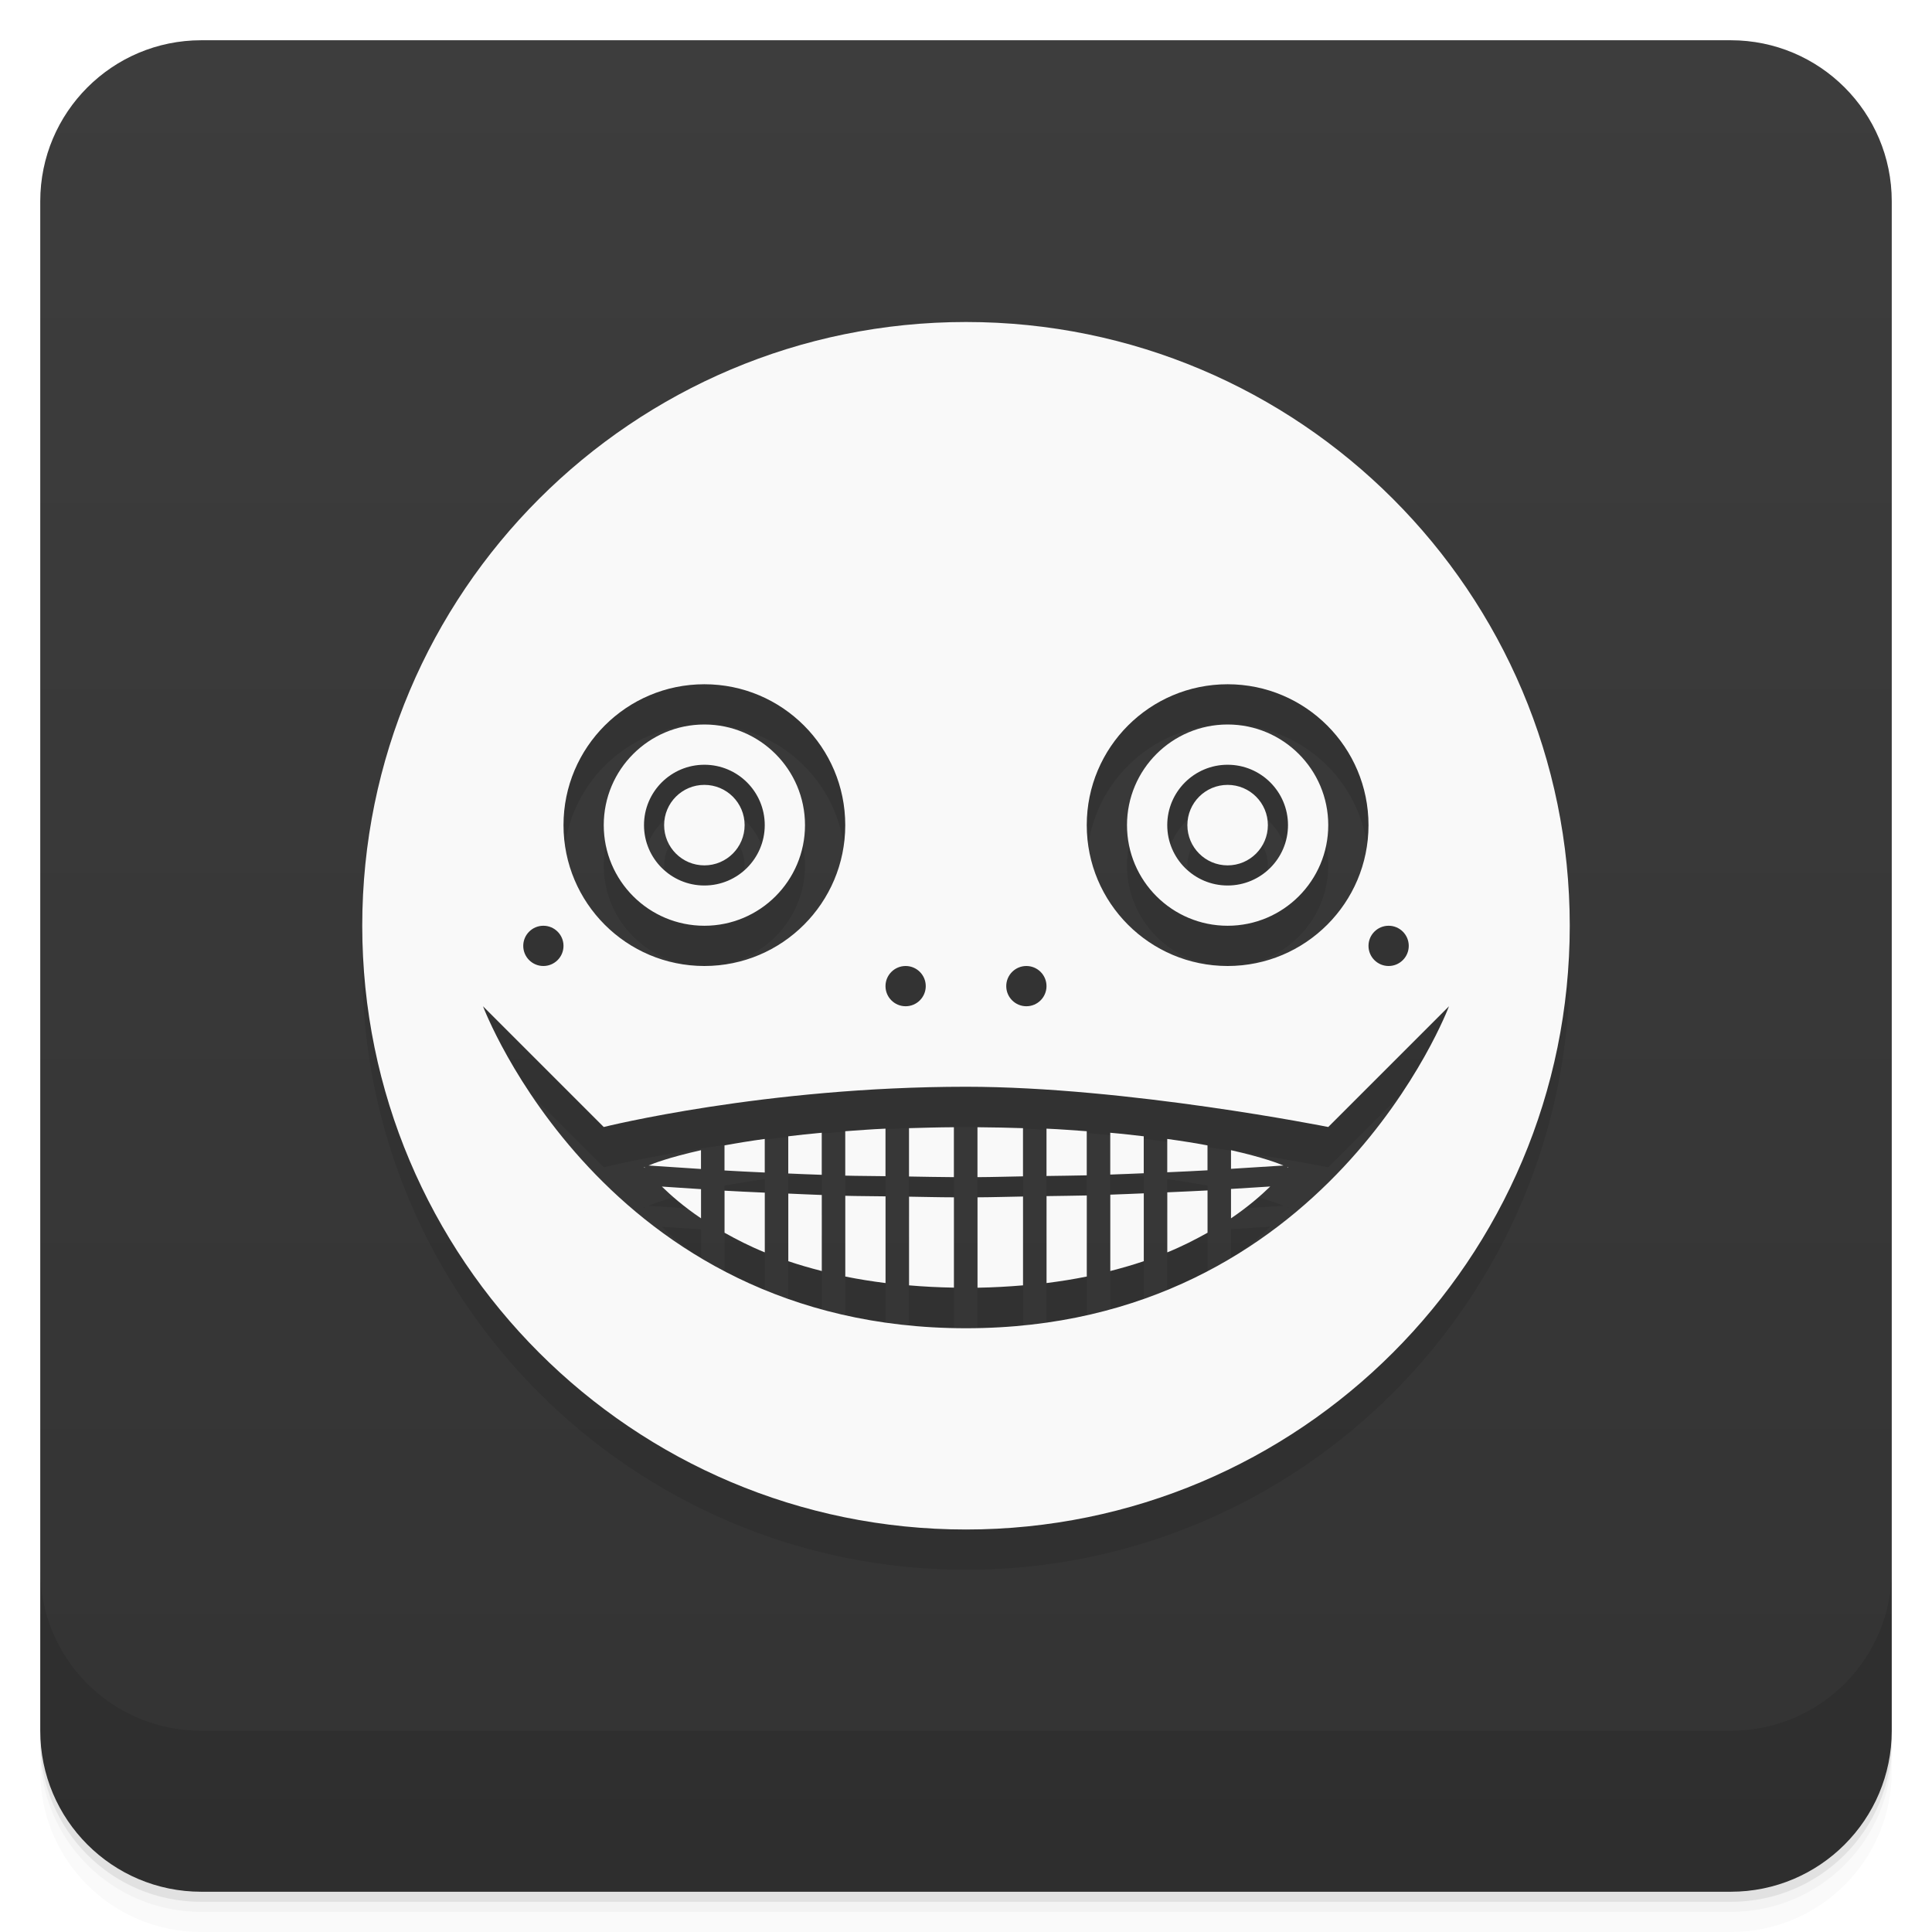
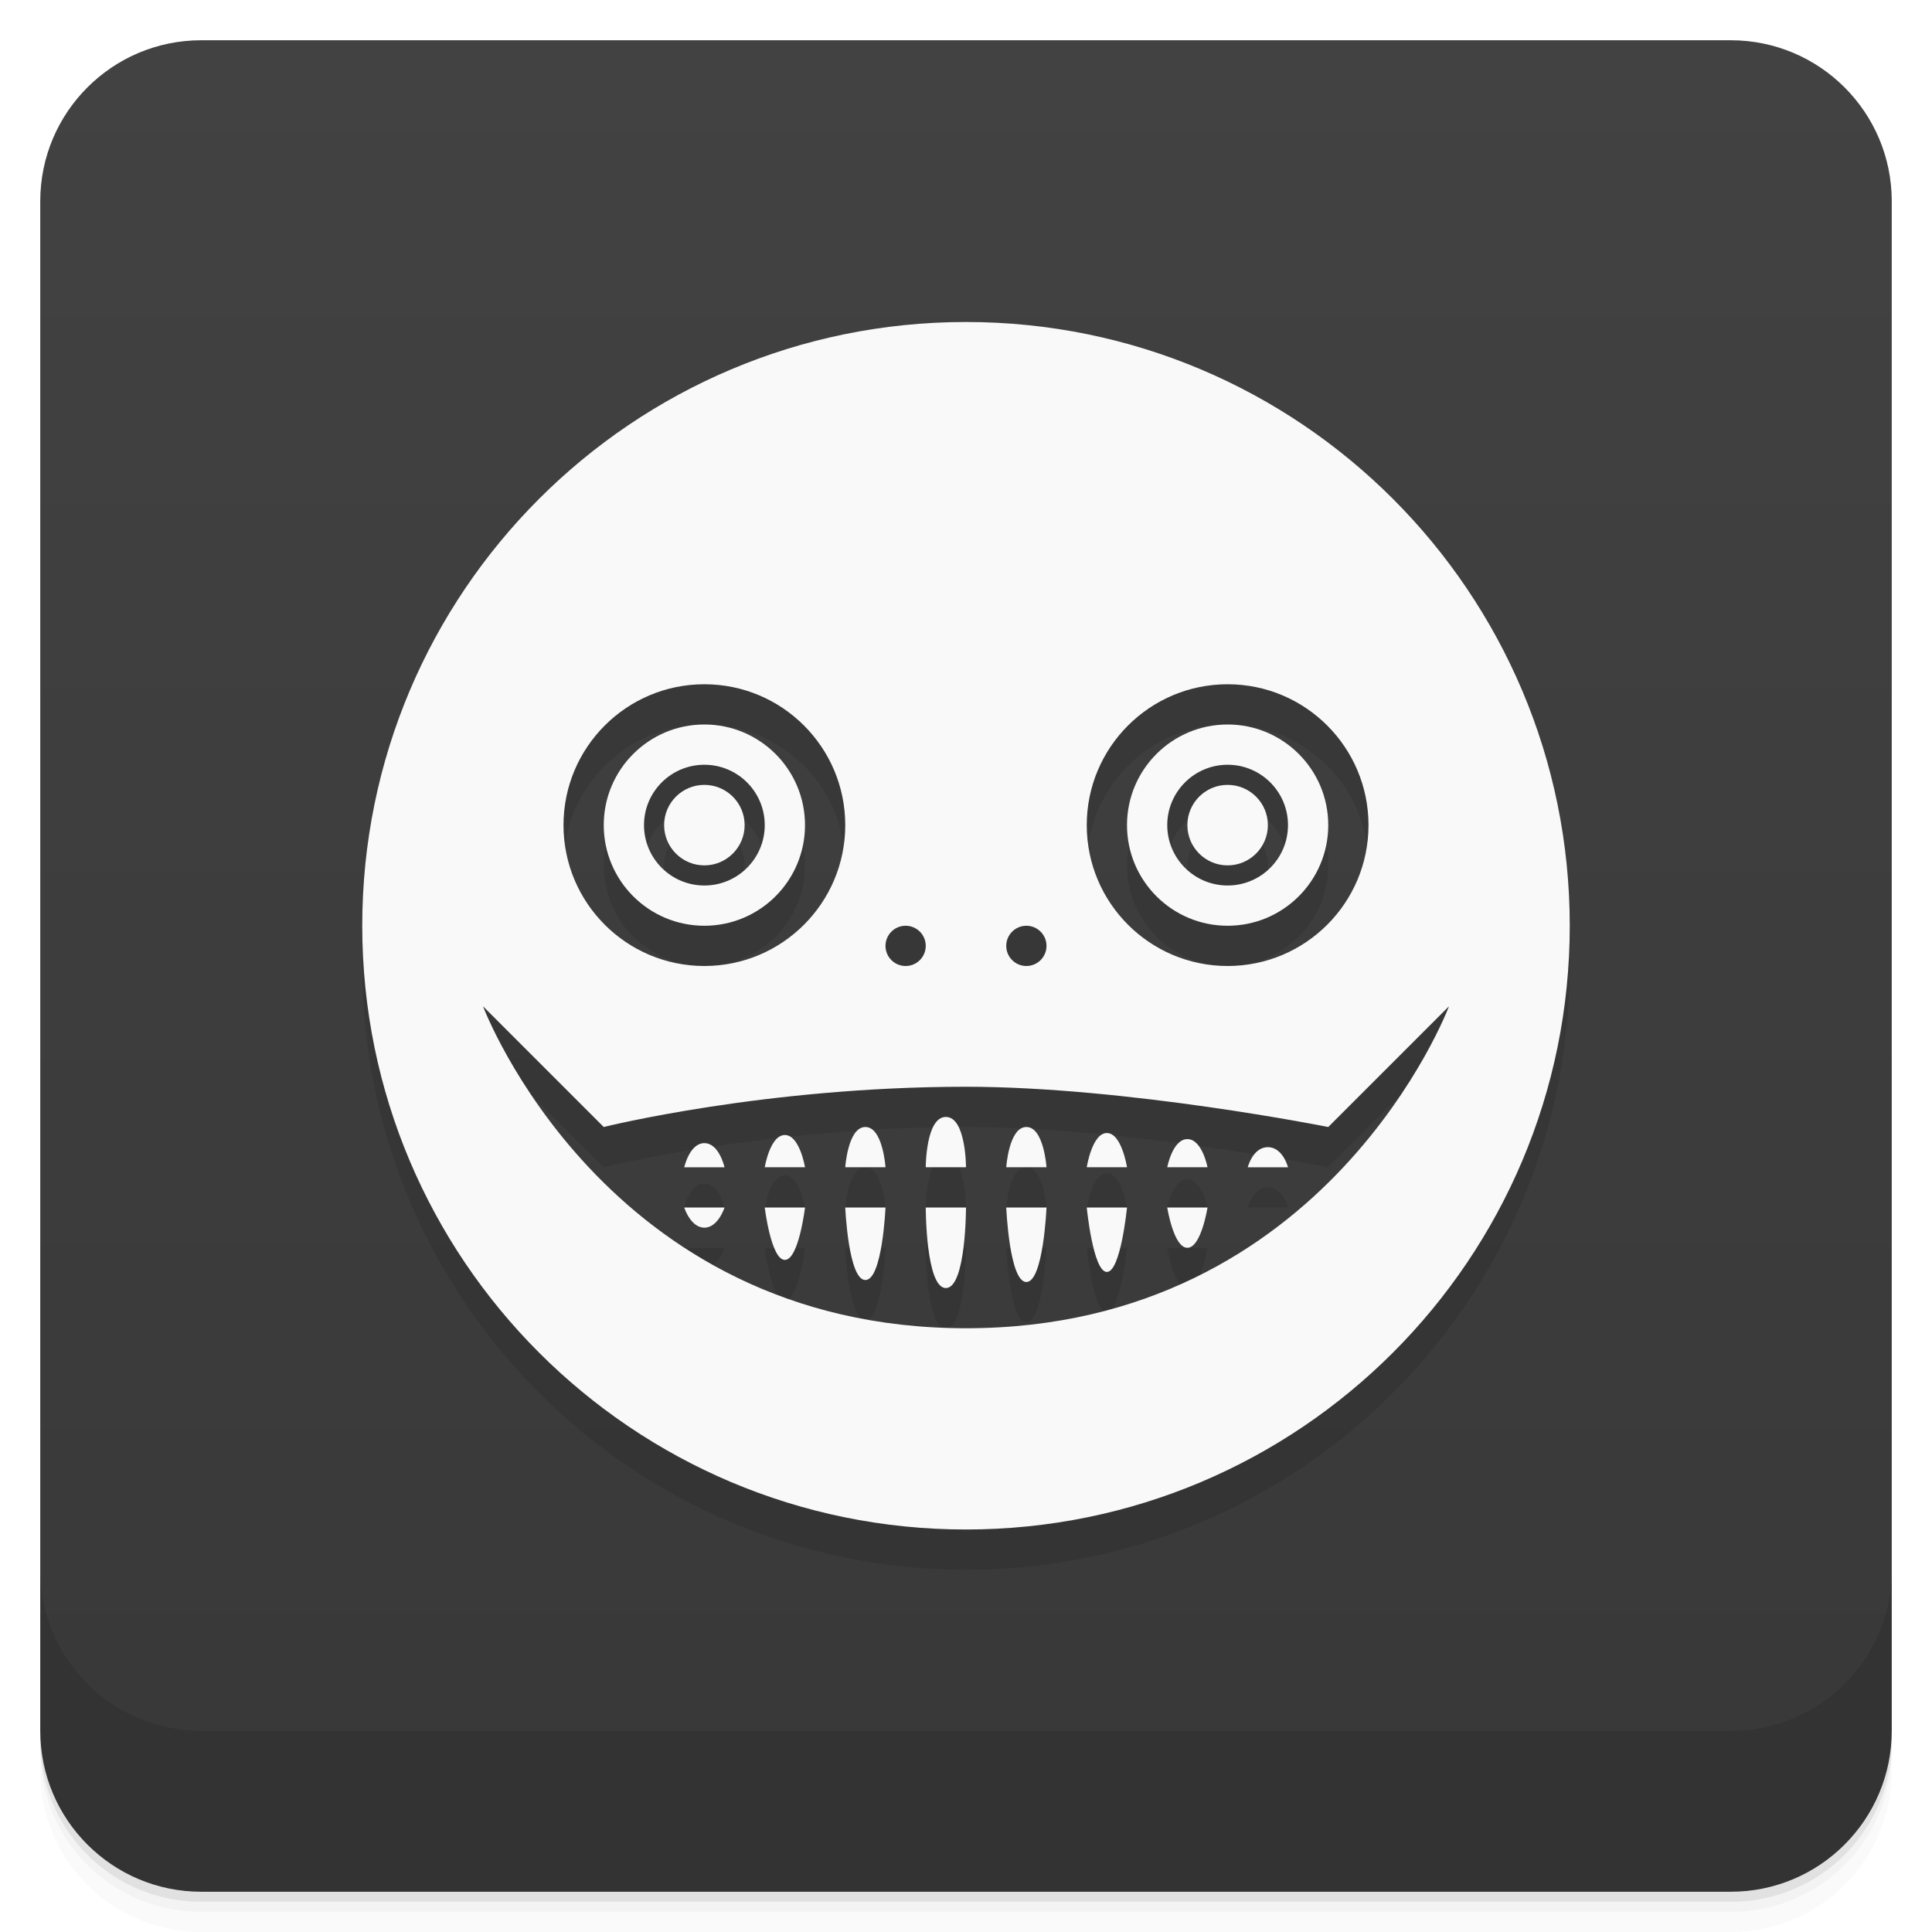
<svg xmlns="http://www.w3.org/2000/svg" version="1.1" viewBox="0 0 48 48">
  <defs>
    <linearGradient id="bg" x2="0" y1="1" y2="47" gradientUnits="userSpaceOnUse">
-       <stop style="stop-color:#3d3d3d" offset="0" />
-       <stop style="stop-color:#333" offset="1" />
+       <stop style="stop-color:#424242" offset="0" />
+       <stop style="stop-color:#383838" offset="1" />
    </linearGradient>
  </defs>
  <path d="m1 43v0.25c0 2.216 1.784 4 4 4h38c2.216 0 4-1.784 4-4v-0.25c0 2.216-1.784 4-4 4h-38c-2.216 0-4-1.784-4-4zm0 0.5v0.5c0 2.216 1.784 4 4 4h38c2.216 0 4-1.784 4-4v-0.5c0 2.216-1.784 4-4 4h-38c-2.216 0-4-1.784-4-4z" style="opacity:.02" />
  <path d="m1 43.25v0.25c0 2.216 1.784 4 4 4h38c2.216 0 4-1.784 4-4v-0.25c0 2.216-1.784 4-4 4h-38c-2.216 0-4-1.784-4-4z" style="opacity:.05" />
  <path d="m1 43v0.25c0 2.216 1.784 4 4 4h38c2.216 0 4-1.784 4-4v-0.25c0 2.216-1.784 4-4 4h-38c-2.216 0-4-1.784-4-4z" style="opacity:.1" />
  <rect x="1" y="1" width="46" height="46" rx="4" style="fill:url(#bg)" />
  <path d="m1 39v4c0 2.216 1.784 4 4 4h38c2.216 0 4-1.784 4-4v-4c0 2.216-1.784 4-4 4h-38c-2.216 0-4-1.784-4-4z" style="opacity:.1" />
-   <path d="m24 9a15 15 0 0 0-15 15 15 15 0 0 0 15 15 15 15 0 0 0 15-15 15 15 0 0 0-15-15zm-6.5 9a3.5 3.5 0 0 1 3.5 3.5 3.5 3.5 0 0 1-3.5 3.5 3.5 3.5 0 0 1-3.5-3.5 3.5 3.5 0 0 1 3.5-3.5zm13 0a3.5 3.5 0 0 1 3.5 3.5 3.5 3.5 0 0 1-3.5 3.5 3.5 3.5 0 0 1-3.5-3.5 3.5 3.5 0 0 1 3.5-3.5zm-13 1a2.5 2.5 0 0 0-2.5 2.5 2.5 2.5 0 0 0 2.5 2.5 2.5 2.5 0 0 0 2.5-2.5 2.5 2.5 0 0 0-2.5-2.5zm13 0a2.5 2.5 0 0 0-2.5 2.5 2.5 2.5 0 0 0 2.5 2.5 2.5 2.5 0 0 0 2.5-2.5 2.5 2.5 0 0 0-2.5-2.5zm-13 1a1.5 1.5 0 0 1 1.5 1.5 1.5 1.5 0 0 1-1.5 1.5 1.5 1.5 0 0 1-1.5-1.5 1.5 1.5 0 0 1 1.5-1.5zm13 0a1.5 1.5 0 0 1 1.5 1.5 1.5 1.5 0 0 1-1.5 1.5 1.5 1.5 0 0 1-1.5-1.5 1.5 1.5 0 0 1 1.5-1.5zm-13 0.5a1 1 0 0 0-1 1 1 1 0 0 0 1 1 1 1 0 0 0 1-1 1 1 0 0 0-1-1zm13 0a1 1 0 0 0-1 1 1 1 0 0 0 1 1 1 1 0 0 0 1-1 1 1 0 0 0-1-1zm-17 3.5a0.5 0.5 0 0 1 0.5 0.5 0.5 0.5 0 0 1-0.5 0.5 0.5 0.5 0 0 1-0.5-0.5 0.5 0.5 0 0 1 0.5-0.5zm21 0a0.5 0.5 0 0 1 0.5 0.5 0.5 0.5 0 0 1-0.5 0.5 0.5 0.5 0 0 1-0.5-0.5 0.5 0.5 0 0 1 0.5-0.5zm-12 1a0.5 0.5 0 0 1 0.5 0.5 0.5 0.5 0 0 1-0.5 0.5 0.5 0.5 0 0 1-0.5-0.5 0.5 0.5 0 0 1 0.5-0.5zm3 0a0.5 0.5 0 0 1 0.5 0.5 0.5 0.5 0 0 1-0.5 0.5 0.5 0.5 0 0 1-0.5-0.5 0.5 0.5 0 0 1 0.5-0.5zm-13.5 1 3 3s4-1 9-1c4 0 9 1 9 1l3-3s-3 8-12 8-12-8-12-8zm11.699 3.006c-0.395 0.002-0.756 0.013-1.115 0.023v1.201c0.375 0.005 0.723 0.015 1.115 0.016v-1.24zm0.586 0v1.24c0.399-2e-3 0.75-0.014 1.131-0.02v-1.197c-0.365-0.011-0.73-0.021-1.131-0.023zm-2.285 0.035c-0.365 0.015-0.673 0.042-1 0.064v1.103c0.309 0.009 0.673 0.008 1 0.014v-1.182zm4 0v1.176c0.327-0.007 0.691-0.007 1-0.016v-1.096c-0.327-0.022-0.635-0.049-1-0.064zm-5.584 0.102c-0.303 0.026-0.565 0.057-0.832 0.088v0.924c0.278 0.012 0.53 0.023 0.832 0.033v-1.045zm7.168 0v1.039c0.302-0.01 0.554-0.022 0.832-0.033v-0.918c-0.267-0.03-0.529-0.062-0.832-0.088zm-8.584 0.154c-0.376 0.051-0.702 0.105-1 0.16v0.623c0.352 0.021 0.561 0.03 1 0.051v-0.834zm10 0v0.828c0.435-0.02 0.65-0.029 1-0.049v-0.619c-0.298-0.055-0.624-0.109-1-0.16zm-11.584 0.279c-0.818 0.185-1.18 0.329-1.303 0.381 0.039 0.003 0.775 0.05 1.303 0.086zm13.168 0v0.463c0.531-0.034 1.263-0.079 1.303-0.082-0.123-0.052-0.484-0.196-1.303-0.381zm-14.566 0.418c-5.65e-4 2.59e-4 -0.018 0.006-0.018 0.006s0.015 0.017 0.016 0.018zm15.967 0 2e-3 0.021c3.56e-4 -4.9e-4 0.014-0.016 0.014-0.016s-0.015-0.006-0.016-0.006zm-0.426 0.484c-0.141 0.011-0.57 0.034-0.975 0.061v0.73c0.434-0.294 0.745-0.568 0.975-0.791zm-15.115 2e-3c0.23 0.223 0.539 0.496 0.973 0.789v-0.725c-0.403-0.027-0.831-0.053-0.973-0.064zm13.557 0.096c-0.346 0.019-0.573 0.027-1 0.047v1.492c0.38-0.155 0.7-0.321 1-0.488v-1.051zm-12 0.006v1.045c0.3 0.168 0.62 0.333 1 0.488v-1.484c-0.429-0.02-0.652-0.029-1-0.049zm10.416 0.066c-0.278 0.011-0.529 0.023-0.832 0.033v1.897c0.293-0.075 0.572-0.156 0.832-0.244v-1.685zm-8.832 0.006v1.68c0.26 0.088 0.539 0.169 0.832 0.244v-1.889c-0.302-0.01-0.554-0.024-0.832-0.035zm7.416 0.047c-0.309 0.009-0.673 0.009-1 0.016v2.16c0.351-0.044 0.685-0.098 1-0.162v-2.014zm-6 0.008v2.006c0.315 0.064 0.649 0.118 1 0.162v-2.154c-0.327-0.006-0.691-0.005-1-0.014zm4.416 0.018c-0.381 0.006-0.732 0.018-1.131 0.02v2.246c0.395-0.007 0.771-0.028 1.131-0.059v-2.207zm-2.832 0.004v2.203c0.355 0.031 0.726 0.05 1.115 0.057v-2.244c-0.393-4.36e-4 -0.74-0.011-1.115-0.016z" style="opacity:.1" />
-   <path d="m24 8a15 15 0 0 0-15 15 15 15 0 0 0 15 15 15 15 0 0 0 15-15 15 15 0 0 0-15-15zm-6.5 9a3.5 3.5 0 0 1 3.5 3.5 3.5 3.5 0 0 1-3.5 3.5 3.5 3.5 0 0 1-3.5-3.5 3.5 3.5 0 0 1 3.5-3.5zm13 0a3.5 3.5 0 0 1 3.5 3.5 3.5 3.5 0 0 1-3.5 3.5 3.5 3.5 0 0 1-3.5-3.5 3.5 3.5 0 0 1 3.5-3.5zm-13 1a2.5 2.5 0 0 0-2.5 2.5 2.5 2.5 0 0 0 2.5 2.5 2.5 2.5 0 0 0 2.5-2.5 2.5 2.5 0 0 0-2.5-2.5zm13 0a2.5 2.5 0 0 0-2.5 2.5 2.5 2.5 0 0 0 2.5 2.5 2.5 2.5 0 0 0 2.5-2.5 2.5 2.5 0 0 0-2.5-2.5zm-13 1a1.5 1.5 0 0 1 1.5 1.5 1.5 1.5 0 0 1-1.5 1.5 1.5 1.5 0 0 1-1.5-1.5 1.5 1.5 0 0 1 1.5-1.5zm13 0a1.5 1.5 0 0 1 1.5 1.5 1.5 1.5 0 0 1-1.5 1.5 1.5 1.5 0 0 1-1.5-1.5 1.5 1.5 0 0 1 1.5-1.5zm-13 0.5a1 1 0 0 0-1 1 1 1 0 0 0 1 1 1 1 0 0 0 1-1 1 1 0 0 0-1-1zm13 0a1 1 0 0 0-1 1 1 1 0 0 0 1 1 1 1 0 0 0 1-1 1 1 0 0 0-1-1zm-17 3.5a0.5 0.5 0 0 1 0.5 0.5 0.5 0.5 0 0 1-0.5 0.5 0.5 0.5 0 0 1-0.5-0.5 0.5 0.5 0 0 1 0.5-0.5zm21 0a0.5 0.5 0 0 1 0.5 0.5 0.5 0.5 0 0 1-0.5 0.5 0.5 0.5 0 0 1-0.5-0.5 0.5 0.5 0 0 1 0.5-0.5zm-12 1a0.5 0.5 0 0 1 0.5 0.5 0.5 0.5 0 0 1-0.5 0.5 0.5 0.5 0 0 1-0.5-0.5 0.5 0.5 0 0 1 0.5-0.5zm3 0a0.5 0.5 0 0 1 0.5 0.5 0.5 0.5 0 0 1-0.5 0.5 0.5 0.5 0 0 1-0.5-0.5 0.5 0.5 0 0 1 0.5-0.5zm-13.5 1 3 3s4-1 9-1c4 0 9 1 9 1l3-3s-3 8-12 8-12-8-12-8zm11.699 3.006c-0.395 0.002-0.756 0.013-1.115 0.023v1.201c0.375 0.005 0.723 0.015 1.115 0.016v-1.24zm0.586 0v1.24c0.399-2e-3 0.75-0.014 1.131-0.02v-1.197c-0.365-0.011-0.73-0.021-1.131-0.023zm-2.285 0.035c-0.365 0.015-0.673 0.042-1 0.064v1.103c0.309 0.009 0.673 0.008 1 0.014v-1.182zm4 0v1.176c0.327-0.007 0.691-0.007 1-0.016v-1.096c-0.327-0.022-0.635-0.049-1-0.064zm-5.584 0.102c-0.303 0.026-0.565 0.057-0.832 0.088v0.924c0.278 0.012 0.53 0.023 0.832 0.033v-1.045zm7.168 0v1.039c0.302-0.01 0.554-0.022 0.832-0.033v-0.918c-0.267-0.03-0.529-0.062-0.832-0.088zm-8.584 0.154c-0.376 0.051-0.702 0.105-1 0.16v0.623c0.352 0.021 0.561 0.03 1 0.051v-0.834zm10 0v0.828c0.435-0.02 0.65-0.029 1-0.049v-0.619c-0.298-0.055-0.624-0.109-1-0.16zm-11.584 0.279c-0.818 0.185-1.18 0.329-1.303 0.381 0.039 0.003 0.775 0.05 1.303 0.086zm13.168 0v0.463c0.531-0.034 1.263-0.079 1.303-0.082-0.123-0.052-0.484-0.196-1.303-0.381zm-14.566 0.418c-5.65e-4 2.59e-4 -0.018 0.006-0.018 0.006s0.015 0.017 0.016 0.018zm15.967 0 2e-3 0.021c3.56e-4 -4.9e-4 0.014-0.016 0.014-0.016s-0.015-0.006-0.016-0.006zm-0.426 0.484c-0.141 0.011-0.57 0.034-0.975 0.061v0.73c0.434-0.294 0.745-0.568 0.975-0.791zm-15.115 2e-3c0.23 0.223 0.539 0.496 0.973 0.789v-0.725c-0.403-0.027-0.831-0.053-0.973-0.064zm13.557 0.096c-0.346 0.019-0.573 0.027-1 0.047v1.492c0.38-0.155 0.7-0.321 1-0.488v-1.051zm-12 0.006v1.045c0.3 0.168 0.62 0.333 1 0.488v-1.484c-0.429-0.02-0.652-0.029-1-0.049zm10.416 0.066c-0.278 0.011-0.529 0.023-0.832 0.033v1.897c0.293-0.075 0.572-0.156 0.832-0.244v-1.685zm-8.832 0.006v1.68c0.26 0.088 0.539 0.169 0.832 0.244v-1.889c-0.302-0.01-0.554-0.024-0.832-0.035zm7.416 0.047c-0.309 0.009-0.673 0.009-1 0.016v2.16c0.351-0.044 0.685-0.098 1-0.162v-2.014zm-6 0.008v2.006c0.315 0.064 0.649 0.118 1 0.162v-2.154c-0.327-0.006-0.691-0.005-1-0.014zm4.416 0.018c-0.381 0.006-0.732 0.018-1.131 0.02v2.246c0.395-0.007 0.771-0.028 1.131-0.059v-2.207zm-2.832 0.004v2.203c0.355 0.031 0.726 0.05 1.115 0.057v-2.244c-0.393-4.36e-4 -0.74-0.011-1.115-0.016z" style="fill:#f9f9f9" />
+   <path d="m24 9c-8.284 0-15 6.716-15 15s6.716 15 15 15 15-6.716 15-15-6.716-15-15-15zm-6.5 9c1.933 0 3.5 1.567 3.5 3.5s-1.567 3.5-3.5 3.5-3.5-1.567-3.5-3.5 1.567-3.5 3.5-3.5zm13 0c1.933 0 3.5 1.567 3.5 3.5s-1.567 3.5-3.5 3.5-3.5-1.567-3.5-3.5 1.567-3.5 3.5-3.5zm-13 1c-1.381 0-2.5 1.119-2.5 2.5s1.119 2.5 2.5 2.5 2.5-1.119 2.5-2.5-1.119-2.5-2.5-2.5zm13 0c-1.381 0-2.5 1.119-2.5 2.5s1.119 2.5 2.5 2.5 2.5-1.119 2.5-2.5-1.119-2.5-2.5-2.5zm-13 1c0.828 0 1.5 0.672 1.5 1.5s-0.672 1.5-1.5 1.5-1.5-0.672-1.5-1.5 0.672-1.5 1.5-1.5zm13 0c0.828 0 1.5 0.672 1.5 1.5s-0.672 1.5-1.5 1.5-1.5-0.672-1.5-1.5 0.672-1.5 1.5-1.5zm-13 0.5c-0.552 0-1 0.448-1 1s0.448 1 1 1 1-0.448 1-1-0.448-1-1-1zm13 0c-0.552 0-1 0.448-1 1s0.448 1 1 1 1-0.448 1-1-0.448-1-1-1zm-8 3.5c0.276 0 0.5 0.224 0.5 0.5s-0.224 0.5-0.5 0.5-0.5-0.224-0.5-0.5 0.224-0.5 0.5-0.5zm3 0c0.276 0 0.5 0.224 0.5 0.5s-0.224 0.5-0.5 0.5-0.5-0.224-0.5-0.5 0.224-0.5 0.5-0.5zm-13.5 2 3 3s4-1 9-1c4 0 9 1 9 1l3-3s-3 8-12 8-12-8-12-8zm11.5 2.75c-0.5 0-0.5 1.25-0.5 1.25h1s0-1.25-0.5-1.25zm-2 0.25c-0.434 0-0.5 1-0.5 1h1s-0.066-1-0.5-1zm4 0c-0.434 0-0.5 1-0.5 1h1s-0.066-1-0.5-1zm2 0.15c-0.368 0-0.5 0.85-0.5 0.85h1s-0.132-0.85-0.5-0.85zm-8 0.049c-0.368-2e-6 -0.5 0.801-0.5 0.801h1s-0.132-0.801-0.5-0.801zm10 0.102c-0.368-2e-6 -0.5 0.699-0.5 0.699h1s-0.132-0.699-0.5-0.699zm-12 0.1c-0.368-2e-6 -0.5 0.6-0.5 0.6h1s-0.132-0.6-0.5-0.6zm13.982 0.1c-0.359 0.015-0.482 0.5-0.482 0.5h1s-0.127-0.5-0.5-0.5c-0.006 0-0.012-2.4e-4 -0.018 0zm-14.482 1.5s0.157 0.5 0.5 0.5 0.5-0.5 0.5-0.5zm2 0s0.157 1.301 0.5 1.301 0.5-1.301 0.5-1.301zm2 0s0.078 1.801 0.5 1.801c0.422 0 0.5-1.801 0.5-1.801zm2 0s0 2 0.5 2 0.5-2 0.5-2zm2 0s0.078 1.85 0.5 1.85c0.422 0 0.5-1.85 0.5-1.85zm2 0s0.157 1.6 0.5 1.6 0.5-1.6 0.5-1.6zm2 0s0.157 1 0.5 1 0.5-1 0.5-1z" style="opacity:.1" />
+   <path d="m24 8c-8.284 0-15 6.716-15 15s6.716 15 15 15 15-6.716 15-15-6.716-15-15-15zm-6.5 9c1.933 0 3.5 1.567 3.5 3.5s-1.567 3.5-3.5 3.5-3.5-1.567-3.5-3.5 1.567-3.5 3.5-3.5zm13 0c1.933 0 3.5 1.567 3.5 3.5s-1.567 3.5-3.5 3.5-3.5-1.567-3.5-3.5 1.567-3.5 3.5-3.5zm-13 1c-1.381 0-2.5 1.119-2.5 2.5s1.119 2.5 2.5 2.5 2.5-1.119 2.5-2.5-1.119-2.5-2.5-2.5zm13 0c-1.381 0-2.5 1.119-2.5 2.5s1.119 2.5 2.5 2.5 2.5-1.119 2.5-2.5-1.119-2.5-2.5-2.5zm-13 1c0.828 0 1.5 0.672 1.5 1.5s-0.672 1.5-1.5 1.5-1.5-0.672-1.5-1.5 0.672-1.5 1.5-1.5zm13 0c0.828 0 1.5 0.672 1.5 1.5s-0.672 1.5-1.5 1.5-1.5-0.672-1.5-1.5 0.672-1.5 1.5-1.5zm-13 0.5c-0.552 0-1 0.448-1 1s0.448 1 1 1 1-0.448 1-1-0.448-1-1-1zm13 0c-0.552 0-1 0.448-1 1s0.448 1 1 1 1-0.448 1-1-0.448-1-1-1zm-8 3.5c0.276 0 0.5 0.224 0.5 0.5s-0.224 0.5-0.5 0.5-0.5-0.224-0.5-0.5 0.224-0.5 0.5-0.5zm3 0c0.276 0 0.5 0.224 0.5 0.5s-0.224 0.5-0.5 0.5-0.5-0.224-0.5-0.5 0.224-0.5 0.5-0.5zm-13.5 2 3 3s4-1 9-1c4 0 9 1 9 1l3-3s-3 8-12 8-12-8-12-8zm11.5 2.75c-0.5 0-0.5 1.25-0.5 1.25h1s0-1.25-0.5-1.25zm-2 0.25c-0.434 0-0.5 1-0.5 1h1s-0.066-1-0.5-1zm4 0c-0.434 0-0.5 1-0.5 1h1s-0.066-1-0.5-1zm2 0.15c-0.368 0-0.5 0.85-0.5 0.85h1s-0.132-0.85-0.5-0.85zm-8 0.049c-0.368-2e-6 -0.5 0.801-0.5 0.801h1s-0.132-0.801-0.5-0.801zm10 0.102c-0.368-2e-6 -0.5 0.699-0.5 0.699h1s-0.132-0.699-0.5-0.699zm-12 0.1c-0.368-2e-6 -0.5 0.6-0.5 0.6h1s-0.132-0.6-0.5-0.6zm13.982 0.1c-0.359 0.015-0.482 0.5-0.482 0.5h1s-0.127-0.5-0.5-0.5c-0.006 0-0.012-2.4e-4 -0.018 0zm-14.482 1.5s0.157 0.5 0.5 0.5 0.5-0.5 0.5-0.5zm2 0s0.157 1.301 0.5 1.301 0.5-1.301 0.5-1.301zm2 0s0.078 1.801 0.5 1.801c0.422 0 0.5-1.801 0.5-1.801zm2 0s0 2 0.5 2 0.5-2 0.5-2zm2 0s0.078 1.85 0.5 1.85c0.422 0 0.5-1.85 0.5-1.85zm2 0s0.157 1.6 0.5 1.6 0.5-1.6 0.5-1.6zm2 0s0.157 1 0.5 1 0.5-1 0.5-1z" style="fill:#f9f9f9" />
</svg>
